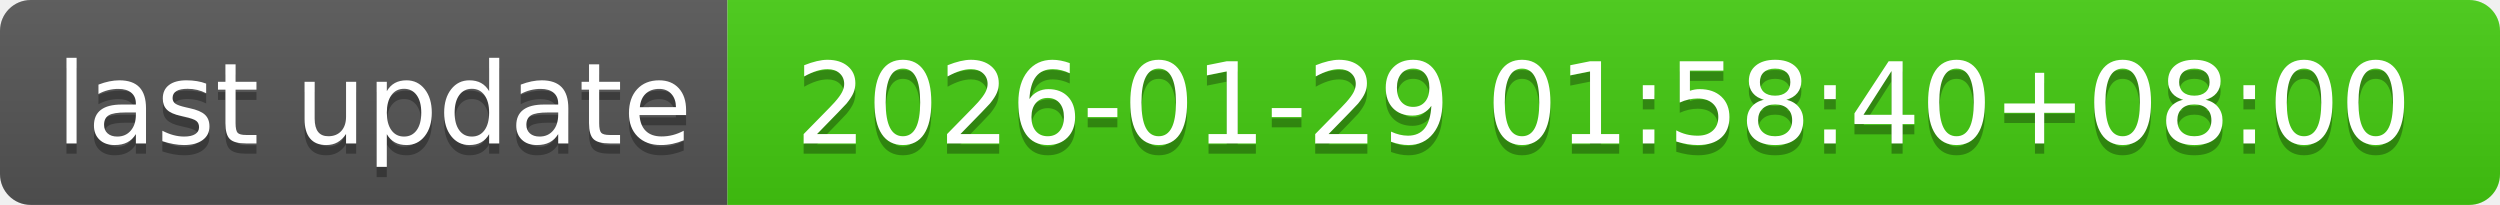
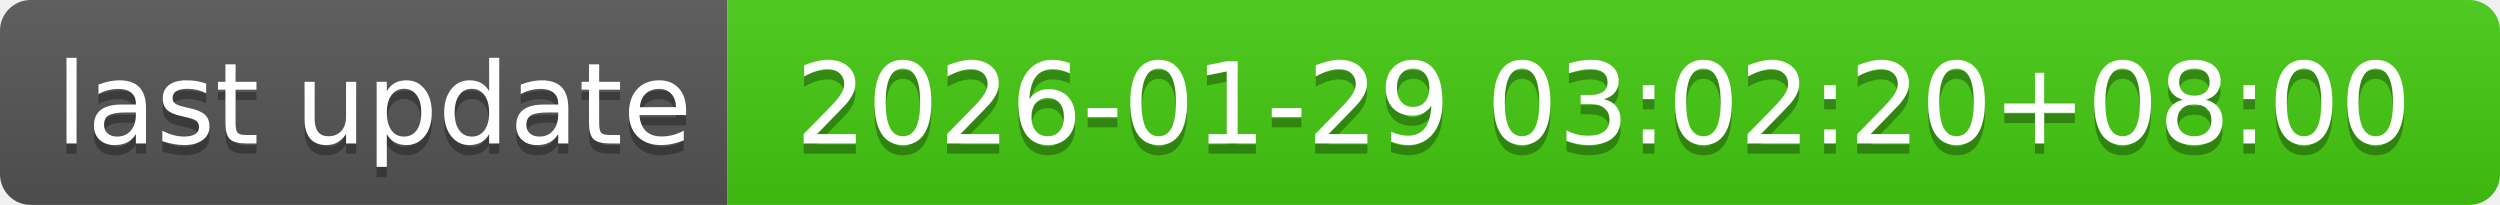
- <svg xmlns="http://www.w3.org/2000/svg" width="244" height="20" role="img" aria-label="last update: 2026-01-29 01:58:40+08:00">
+ <svg xmlns="http://www.w3.org/2000/svg" width="244" height="20" role="img" aria-label="last update: 2026-01-29 03:02:20+08:00">
  <linearGradient id="s" x2="0" y2="100%">
    <stop offset="0" stop-color="#bbb" stop-opacity=".1" />
    <stop offset="1" stop-opacity=".1" />
  </linearGradient>
  <clipPath id="r">
    <rect width="244" height="20" rx="3" fill="#fff" />
  </clipPath>
  <g clip-path="url(#r)">
    <rect width="71" height="20" fill="#555" />
    <rect x="71" width="173" height="20" fill="#4c1" />
    <rect width="244" height="20" fill="url(#s)" />
  </g>
  <g fill="#fff" text-anchor="middle" font-family="Verdana,Geneva,DejaVu Sans,sans-serif" text-rendering="geometricPrecision" font-size="110">
    <text aria-hidden="true" x="365" y="150" fill="#010101" fill-opacity=".3" transform="scale(.1)" textLength="610">last update</text>
    <text x="365" y="140" transform="scale(.1)" fill="#fff" textLength="610">last update</text>
-     <text aria-hidden="true" x="1565" y="150" fill="#010101" fill-opacity=".3" transform="scale(.1)" textLength="1630">2026-01-29 01:58:40+08:00</text>
-     <text x="1565" y="140" transform="scale(.1)" fill="#fff" textLength="1630">2026-01-29 01:58:40+08:00</text>
+     <text aria-hidden="true" x="1565" y="150" fill="#010101" fill-opacity=".3" transform="scale(.1)" textLength="1630">2026-01-29 03:02:20+08:00</text>
+     <text x="1565" y="140" transform="scale(.1)" fill="#fff" textLength="1630">2026-01-29 03:02:20+08:00</text>
  </g>
</svg>
